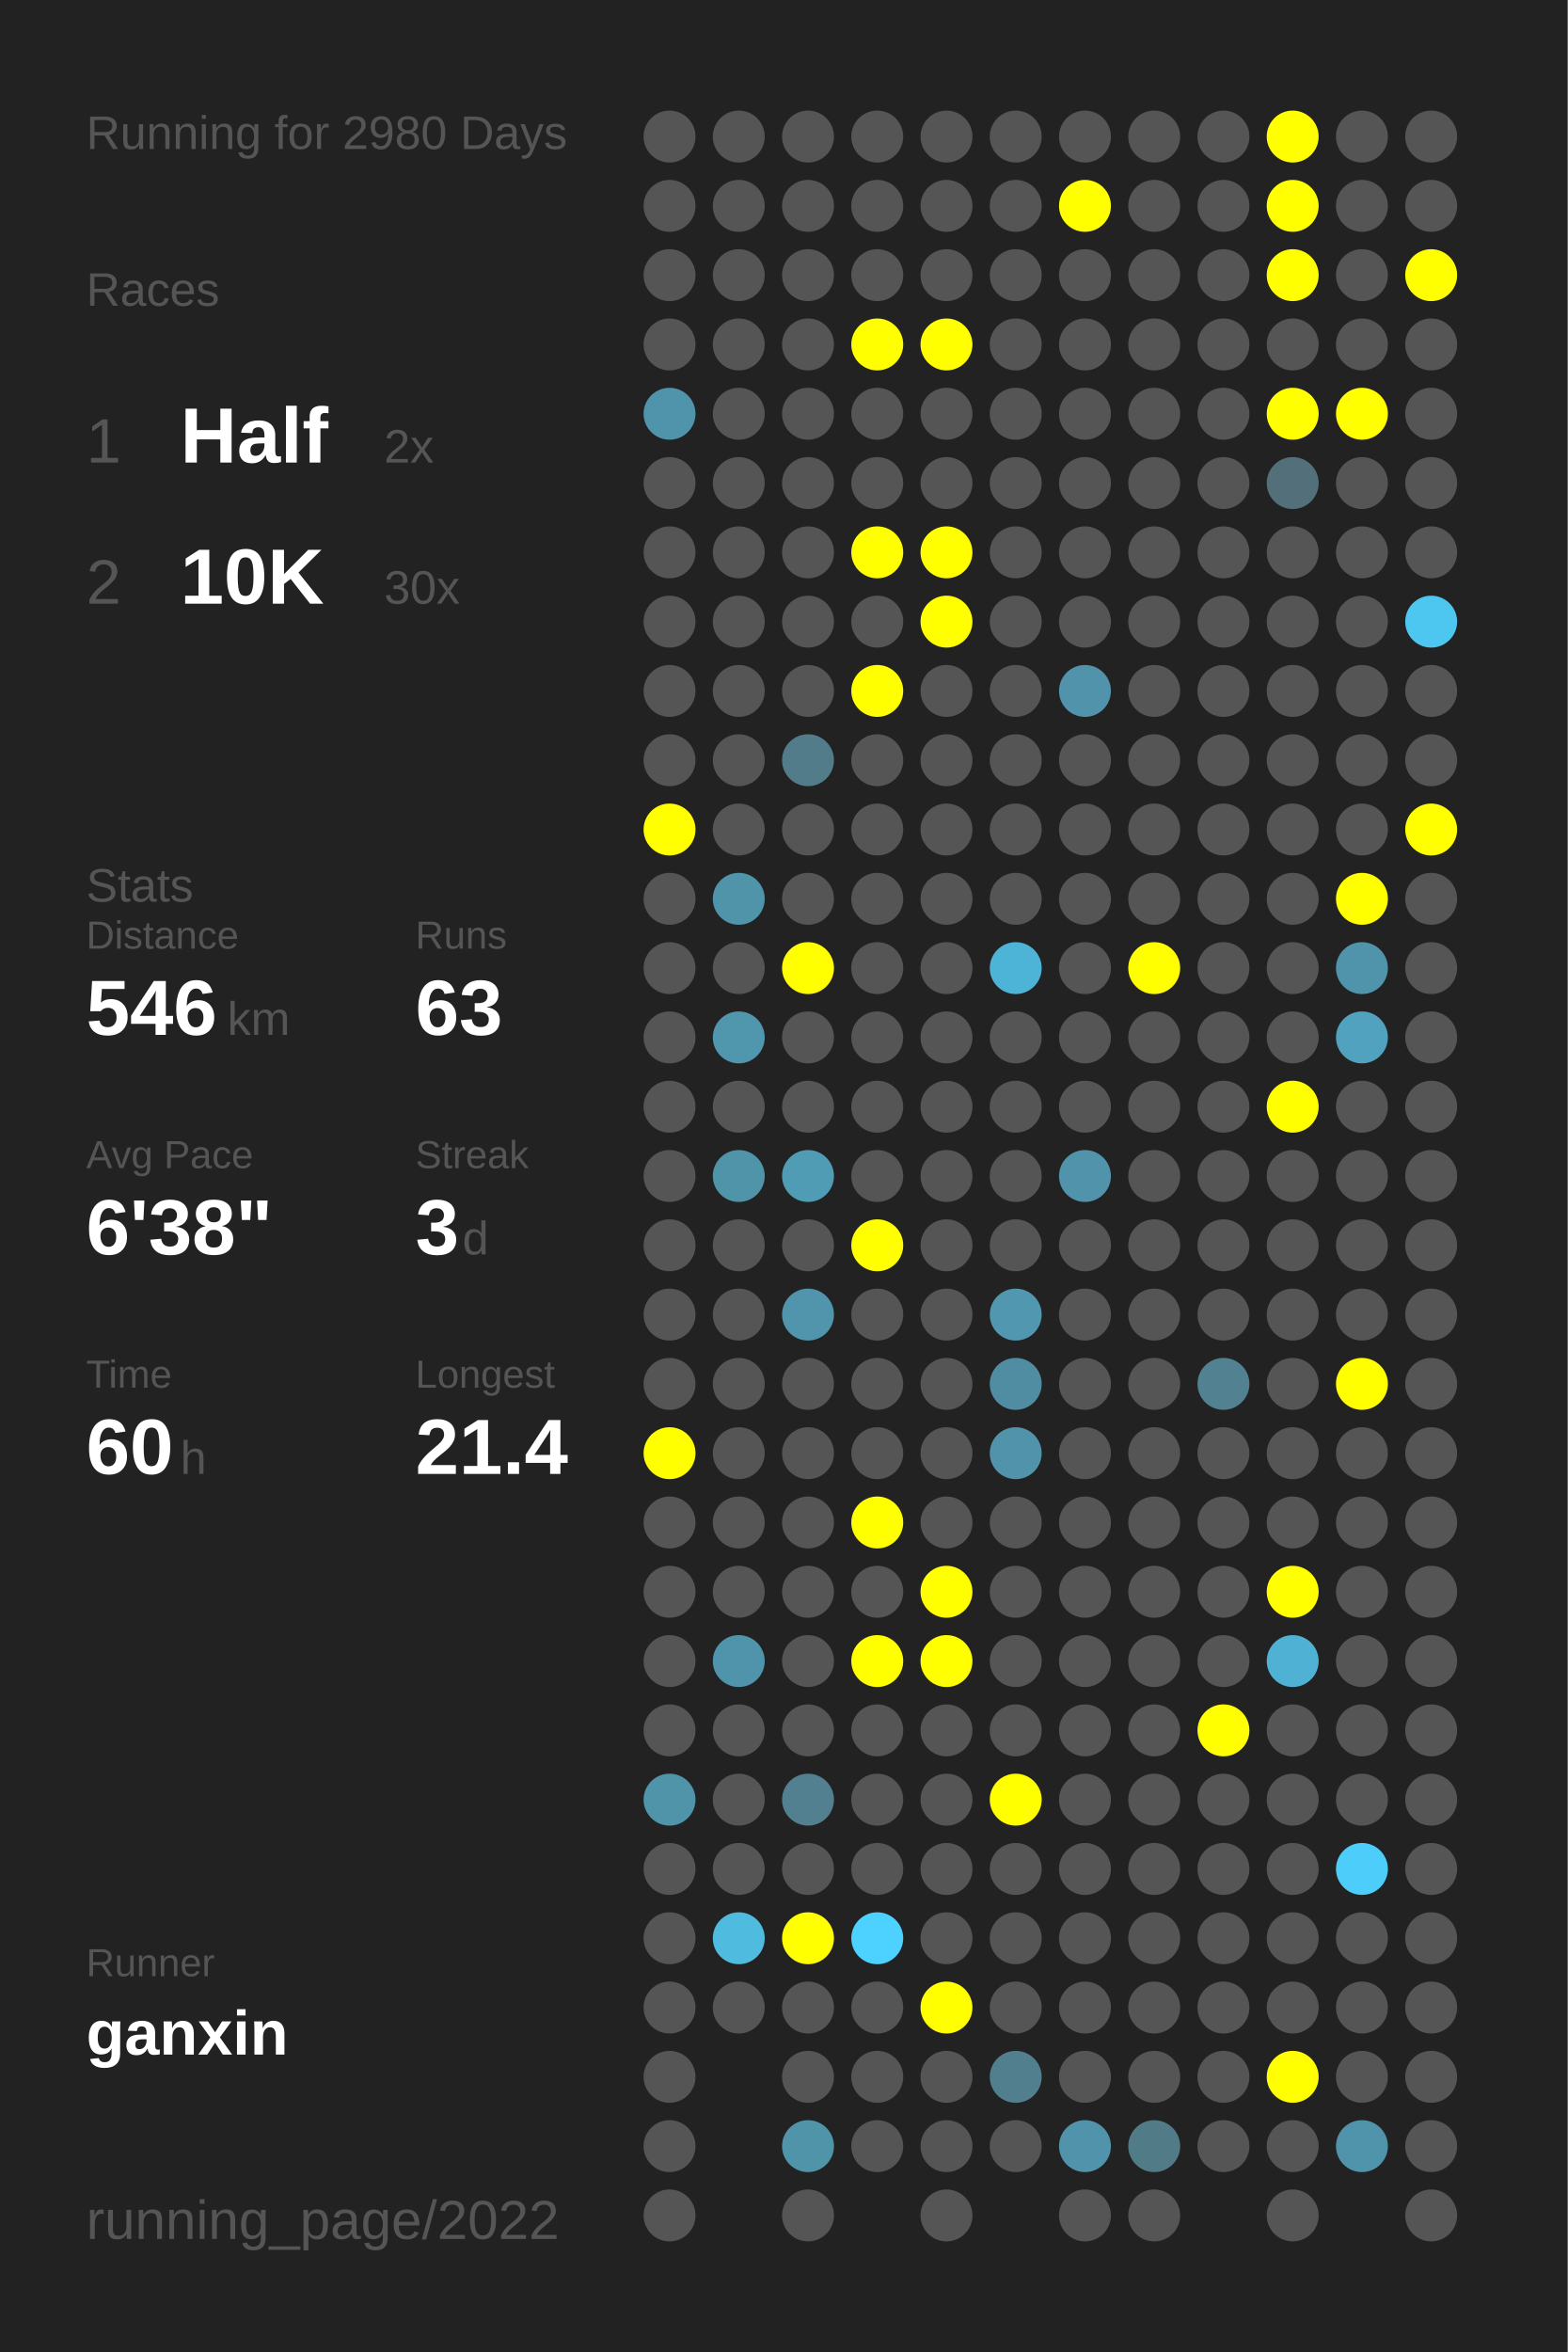
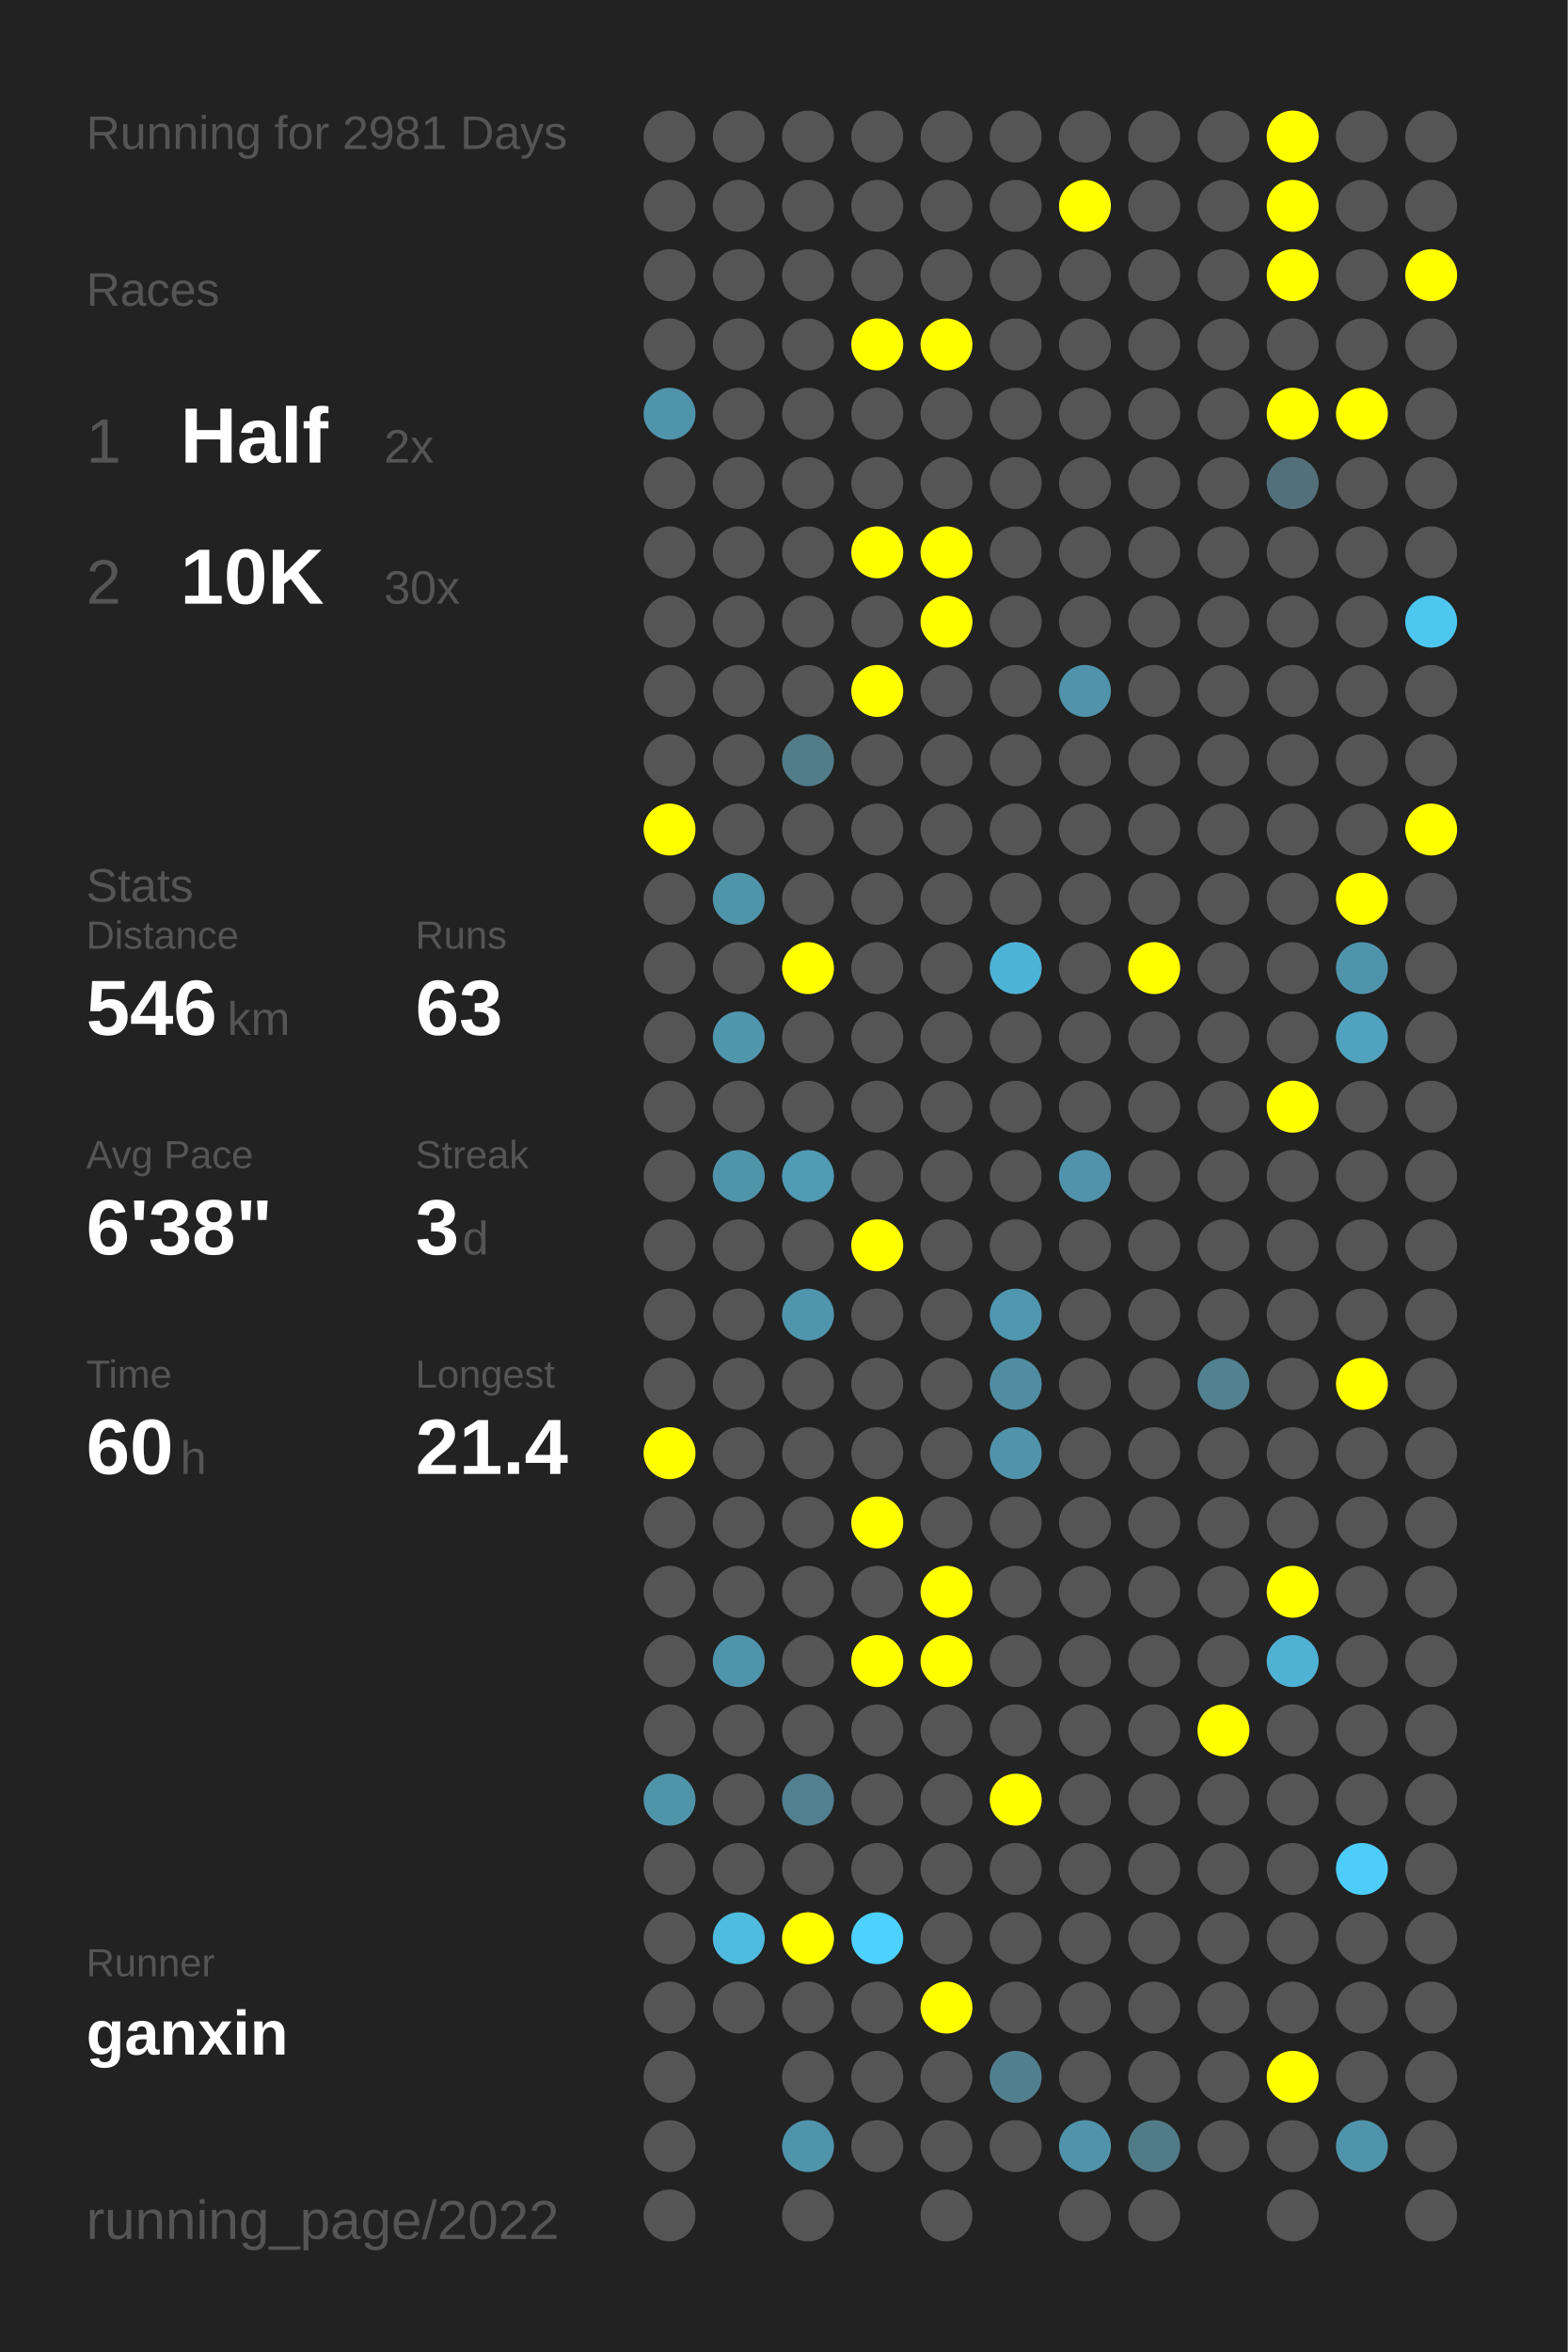
<svg xmlns="http://www.w3.org/2000/svg" baseProfile="full" height="300mm" version="1.1" viewBox="0,0,200,300" width="200mm">
  <defs />
  <rect fill="#222222" height="300" width="200" x="0" y="0" />
-   <text fill="#555555" style="font-size:6px; font-family:Arial;" x="11" y="19">Running for 2980 Days</text>
+   <text fill="#555555" style="font-size:6px; font-family:Arial;" x="11" y="19">Running for 2981 Days</text>
  <text fill="#555555" style="font-size:6px; font-family:Arial;" x="11" y="39">Races</text>
  <text fill="#555555" style="font-size:8px; font-family:Arial;" x="11" y="59">1</text>
  <text fill="#FFFFFF" style="font-size:10px; font-family:Arial; font-weight:bold;" x="23" y="59">Half</text>
  <text fill="#555555" style="font-size:6px; font-family:Arial;" x="49" y="59">2x</text>
  <text fill="#555555" style="font-size:8px; font-family:Arial;" x="11" y="77">2</text>
  <text fill="#FFFFFF" style="font-size:10px; font-family:Arial; font-weight:bold;" x="23" y="77">10K</text>
  <text fill="#555555" style="font-size:6px; font-family:Arial;" x="49" y="77">30x</text>
  <text fill="#555555" style="font-size:6px; font-family:Arial;" x="11" y="115">Stats</text>
  <text fill="#555555" style="font-size:5px; font-family:Arial;" x="11" y="121">Distance</text>
  <text fill="#FFFFFF" style="font-size:10px; font-family:Arial; font-weight:bold;" x="11" y="132">546</text>
  <text fill="#555555" style="font-size:6px; font-family:Arial;" x="29" y="132">km</text>
  <text fill="#555555" style="font-size:5px; font-family:Arial;" x="53" y="121">Runs</text>
  <text fill="#FFFFFF" style="font-size:10px; font-family:Arial; font-weight:bold;" x="53" y="132">63</text>
  <text fill="#555555" style="font-size:5px; font-family:Arial;" x="11" y="149">Avg Pace</text>
  <text fill="#FFFFFF" style="font-size:10px; font-family:Arial; font-weight:bold;" x="11" y="160">6'38"</text>
  <text fill="#555555" style="font-size:5px; font-family:Arial;" x="53" y="149">Streak</text>
  <text fill="#FFFFFF" style="font-size:10px; font-family:Arial; font-weight:bold;" x="53" y="160">3</text>
  <text fill="#555555" style="font-size:6px; font-family:Arial;" x="59" y="160">d</text>
  <text fill="#555555" style="font-size:5px; font-family:Arial;" x="11" y="177">Time</text>
  <text fill="#FFFFFF" style="font-size:10px; font-family:Arial; font-weight:bold;" x="11" y="188">60</text>
  <text fill="#555555" style="font-size:6px; font-family:Arial;" x="23" y="188">h</text>
  <text fill="#555555" style="font-size:5px; font-family:Arial;" x="53" y="177">Longest</text>
  <text fill="#FFFFFF" style="font-size:10px; font-family:Arial; font-weight:bold;" x="53" y="188">21.4</text>
  <text fill="#555555" style="font-size:5px; font-family:Arial;" x="11" y="252.065">Runner</text>
  <text fill="#FFFFFF" style="font-size:8px; font-family:Arial; font-weight:bold;" x="11" y="262.065">ganxin</text>
  <text fill="#555555" style="font-size:7px; font-family:Arial;" x="11" y="285.581">running_page/2022</text>
  <circle cx="85.417" cy="17.419" fill="#555555" r="3.312" />
  <circle cx="85.417" cy="26.258" fill="#555555" r="3.312" />
  <circle cx="85.417" cy="35.097" fill="#555555" r="3.312" />
  <circle cx="85.417" cy="43.935" fill="#555555" r="3.312" />
  <circle cx="85.417" cy="52.774" fill="#5094ab" r="3.312" />
  <circle cx="85.417" cy="61.613" fill="#555555" r="3.312" />
  <circle cx="85.417" cy="70.452" fill="#555555" r="3.312" />
  <circle cx="85.417" cy="79.29" fill="#555555" r="3.312" />
  <circle cx="85.417" cy="88.129" fill="#555555" r="3.312" />
  <circle cx="85.417" cy="96.968" fill="#555555" r="3.312" />
  <circle cx="85.417" cy="105.806" fill="#FFFF00" r="3.312" />
  <circle cx="85.417" cy="114.645" fill="#555555" r="3.312" />
  <circle cx="85.417" cy="123.484" fill="#555555" r="3.312" />
  <circle cx="85.417" cy="132.323" fill="#555555" r="3.312" />
  <circle cx="85.417" cy="141.161" fill="#555555" r="3.312" />
  <circle cx="85.417" cy="150" fill="#555555" r="3.312" />
  <circle cx="85.417" cy="158.839" fill="#555555" r="3.312" />
  <circle cx="85.417" cy="167.677" fill="#555555" r="3.312" />
  <circle cx="85.417" cy="176.516" fill="#555555" r="3.312" />
  <circle cx="85.417" cy="185.355" fill="#FFFF00" r="3.312" />
  <circle cx="85.417" cy="194.194" fill="#555555" r="3.312" />
  <circle cx="85.417" cy="203.032" fill="#555555" r="3.312" />
  <circle cx="85.417" cy="211.871" fill="#555555" r="3.312" />
  <circle cx="85.417" cy="220.71" fill="#555555" r="3.312" />
  <circle cx="85.417" cy="229.548" fill="#5094aa" r="3.312" />
  <circle cx="85.417" cy="238.387" fill="#555555" r="3.312" />
  <circle cx="85.417" cy="247.226" fill="#555555" r="3.312" />
  <circle cx="85.417" cy="256.065" fill="#555555" r="3.312" />
  <circle cx="85.417" cy="264.903" fill="#555555" r="3.312" />
  <circle cx="85.417" cy="273.742" fill="#555555" r="3.312" />
  <circle cx="85.417" cy="282.581" fill="#555555" r="3.312" />
  <circle cx="94.25" cy="17.419" fill="#555555" r="3.312" />
  <circle cx="94.25" cy="26.258" fill="#555555" r="3.312" />
  <circle cx="94.25" cy="35.097" fill="#555555" r="3.312" />
  <circle cx="94.25" cy="43.935" fill="#555555" r="3.312" />
  <circle cx="94.25" cy="52.774" fill="#555555" r="3.312" />
  <circle cx="94.25" cy="61.613" fill="#555555" r="3.312" />
  <circle cx="94.25" cy="70.452" fill="#555555" r="3.312" />
  <circle cx="94.25" cy="79.29" fill="#555555" r="3.312" />
  <circle cx="94.25" cy="88.129" fill="#555555" r="3.312" />
  <circle cx="94.25" cy="96.968" fill="#555555" r="3.312" />
  <circle cx="94.25" cy="105.806" fill="#555555" r="3.312" />
  <circle cx="94.25" cy="114.645" fill="#5094aa" r="3.312" />
  <circle cx="94.25" cy="123.484" fill="#555555" r="3.312" />
  <circle cx="94.25" cy="132.323" fill="#5096ad" r="3.312" />
  <circle cx="94.25" cy="141.161" fill="#555555" r="3.312" />
  <circle cx="94.25" cy="150" fill="#5094aa" r="3.312" />
  <circle cx="94.25" cy="158.839" fill="#555555" r="3.312" />
  <circle cx="94.25" cy="167.677" fill="#555555" r="3.312" />
  <circle cx="94.25" cy="176.516" fill="#555555" r="3.312" />
  <circle cx="94.25" cy="185.355" fill="#555555" r="3.312" />
  <circle cx="94.25" cy="194.194" fill="#555555" r="3.312" />
  <circle cx="94.25" cy="203.032" fill="#555555" r="3.312" />
  <circle cx="94.25" cy="211.871" fill="#5094ab" r="3.312" />
  <circle cx="94.25" cy="220.71" fill="#555555" r="3.312" />
  <circle cx="94.25" cy="229.548" fill="#555555" r="3.312" />
  <circle cx="94.25" cy="238.387" fill="#555555" r="3.312" />
  <circle cx="94.25" cy="247.226" fill="#4ebbdf" r="3.312" />
  <circle cx="94.25" cy="256.065" fill="#555555" r="3.312" />
  <circle cx="103.083" cy="17.419" fill="#555555" r="3.312" />
  <circle cx="103.083" cy="26.258" fill="#555555" r="3.312" />
  <circle cx="103.083" cy="35.097" fill="#555555" r="3.312" />
  <circle cx="103.083" cy="43.935" fill="#555555" r="3.312" />
  <circle cx="103.083" cy="52.774" fill="#555555" r="3.312" />
  <circle cx="103.083" cy="61.613" fill="#555555" r="3.312" />
  <circle cx="103.083" cy="70.452" fill="#555555" r="3.312" />
  <circle cx="103.083" cy="79.29" fill="#555555" r="3.312" />
  <circle cx="103.083" cy="88.129" fill="#555555" r="3.312" />
  <circle cx="103.083" cy="96.968" fill="#527c8a" r="3.312" />
  <circle cx="103.083" cy="105.806" fill="#555555" r="3.312" />
  <circle cx="103.083" cy="114.645" fill="#555555" r="3.312" />
  <circle cx="103.083" cy="123.484" fill="#FFFF00" r="3.312" />
  <circle cx="103.083" cy="132.323" fill="#555555" r="3.312" />
  <circle cx="103.083" cy="141.161" fill="#555555" r="3.312" />
  <circle cx="103.083" cy="150" fill="#509cb5" r="3.312" />
  <circle cx="103.083" cy="158.839" fill="#555555" r="3.312" />
  <circle cx="103.083" cy="167.677" fill="#5095ac" r="3.312" />
  <circle cx="103.083" cy="176.516" fill="#555555" r="3.312" />
  <circle cx="103.083" cy="185.355" fill="#555555" r="3.312" />
  <circle cx="103.083" cy="194.194" fill="#555555" r="3.312" />
  <circle cx="103.083" cy="203.032" fill="#555555" r="3.312" />
  <circle cx="103.083" cy="211.871" fill="#555555" r="3.312" />
  <circle cx="103.083" cy="220.71" fill="#555555" r="3.312" />
  <circle cx="103.083" cy="229.548" fill="#528090" r="3.312" />
  <circle cx="103.083" cy="238.387" fill="#555555" r="3.312" />
  <circle cx="103.083" cy="247.226" fill="#FFFF00" r="3.312" />
  <circle cx="103.083" cy="256.065" fill="#555555" r="3.312" />
  <circle cx="103.083" cy="264.903" fill="#555555" r="3.312" />
  <circle cx="103.083" cy="273.742" fill="#5094aa" r="3.312" />
  <circle cx="103.083" cy="282.581" fill="#555555" r="3.312" />
  <circle cx="111.917" cy="17.419" fill="#555555" r="3.312" />
  <circle cx="111.917" cy="26.258" fill="#555555" r="3.312" />
  <circle cx="111.917" cy="35.097" fill="#555555" r="3.312" />
  <circle cx="111.917" cy="43.935" fill="#FFFF00" r="3.312" />
  <circle cx="111.917" cy="52.774" fill="#555555" r="3.312" />
  <circle cx="111.917" cy="61.613" fill="#555555" r="3.312" />
  <circle cx="111.917" cy="70.452" fill="#FFFF00" r="3.312" />
  <circle cx="111.917" cy="79.29" fill="#555555" r="3.312" />
  <circle cx="111.917" cy="88.129" fill="#FFFF00" r="3.312" />
  <circle cx="111.917" cy="96.968" fill="#555555" r="3.312" />
  <circle cx="111.917" cy="105.806" fill="#555555" r="3.312" />
  <circle cx="111.917" cy="114.645" fill="#555555" r="3.312" />
  <circle cx="111.917" cy="123.484" fill="#555555" r="3.312" />
  <circle cx="111.917" cy="132.323" fill="#555555" r="3.312" />
  <circle cx="111.917" cy="141.161" fill="#555555" r="3.312" />
  <circle cx="111.917" cy="150" fill="#555555" r="3.312" />
  <circle cx="111.917" cy="158.839" fill="#FFFF00" r="3.312" />
  <circle cx="111.917" cy="167.677" fill="#555555" r="3.312" />
  <circle cx="111.917" cy="176.516" fill="#555555" r="3.312" />
  <circle cx="111.917" cy="185.355" fill="#555555" r="3.312" />
  <circle cx="111.917" cy="194.194" fill="#FFFF00" r="3.312" />
  <circle cx="111.917" cy="203.032" fill="#555555" r="3.312" />
  <circle cx="111.917" cy="211.871" fill="#FFFF00" r="3.312" />
  <circle cx="111.917" cy="220.71" fill="#555555" r="3.312" />
  <circle cx="111.917" cy="229.548" fill="#555555" r="3.312" />
  <circle cx="111.917" cy="238.387" fill="#555555" r="3.312" />
  <circle cx="111.917" cy="247.226" fill="#4dd1fe" r="3.312" />
  <circle cx="111.917" cy="256.065" fill="#555555" r="3.312" />
  <circle cx="111.917" cy="264.903" fill="#555555" r="3.312" />
  <circle cx="111.917" cy="273.742" fill="#555555" r="3.312" />
  <circle cx="120.75" cy="17.419" fill="#555555" r="3.312" />
  <circle cx="120.75" cy="26.258" fill="#555555" r="3.312" />
  <circle cx="120.75" cy="35.097" fill="#555555" r="3.312" />
  <circle cx="120.75" cy="43.935" fill="#FFFF00" r="3.312" />
  <circle cx="120.75" cy="52.774" fill="#555555" r="3.312" />
  <circle cx="120.75" cy="61.613" fill="#555555" r="3.312" />
  <circle cx="120.75" cy="70.452" fill="#FFFF00" r="3.312" />
  <circle cx="120.75" cy="79.29" fill="#FFFF00" r="3.312" />
  <circle cx="120.75" cy="88.129" fill="#555555" r="3.312" />
  <circle cx="120.75" cy="96.968" fill="#555555" r="3.312" />
  <circle cx="120.75" cy="105.806" fill="#555555" r="3.312" />
  <circle cx="120.75" cy="114.645" fill="#555555" r="3.312" />
  <circle cx="120.75" cy="123.484" fill="#555555" r="3.312" />
  <circle cx="120.75" cy="132.323" fill="#555555" r="3.312" />
  <circle cx="120.75" cy="141.161" fill="#555555" r="3.312" />
  <circle cx="120.75" cy="150" fill="#555555" r="3.312" />
  <circle cx="120.75" cy="158.839" fill="#555555" r="3.312" />
  <circle cx="120.75" cy="167.677" fill="#555555" r="3.312" />
  <circle cx="120.75" cy="176.516" fill="#555555" r="3.312" />
  <circle cx="120.75" cy="185.355" fill="#555555" r="3.312" />
  <circle cx="120.75" cy="194.194" fill="#555555" r="3.312" />
  <circle cx="120.75" cy="203.032" fill="#FFFF00" r="3.312" />
  <circle cx="120.75" cy="211.871" fill="#FFFF00" r="3.312" />
  <circle cx="120.75" cy="220.71" fill="#555555" r="3.312" />
  <circle cx="120.75" cy="229.548" fill="#555555" r="3.312" />
  <circle cx="120.75" cy="238.387" fill="#555555" r="3.312" />
  <circle cx="120.75" cy="247.226" fill="#555555" r="3.312" />
  <circle cx="120.75" cy="256.065" fill="#FFFF00" r="3.312" />
  <circle cx="120.75" cy="264.903" fill="#555555" r="3.312" />
  <circle cx="120.75" cy="273.742" fill="#555555" r="3.312" />
  <circle cx="120.75" cy="282.581" fill="#555555" r="3.312" />
  <circle cx="129.583" cy="17.419" fill="#555555" r="3.312" />
  <circle cx="129.583" cy="26.258" fill="#555555" r="3.312" />
  <circle cx="129.583" cy="35.097" fill="#555555" r="3.312" />
  <circle cx="129.583" cy="43.935" fill="#555555" r="3.312" />
  <circle cx="129.583" cy="52.774" fill="#555555" r="3.312" />
  <circle cx="129.583" cy="61.613" fill="#555555" r="3.312" />
  <circle cx="129.583" cy="70.452" fill="#555555" r="3.312" />
  <circle cx="129.583" cy="79.29" fill="#555555" r="3.312" />
  <circle cx="129.583" cy="88.129" fill="#555555" r="3.312" />
  <circle cx="129.583" cy="96.968" fill="#555555" r="3.312" />
  <circle cx="129.583" cy="105.806" fill="#555555" r="3.312" />
  <circle cx="129.583" cy="114.645" fill="#555555" r="3.312" />
  <circle cx="129.583" cy="123.484" fill="#4eb4d7" r="3.312" />
  <circle cx="129.583" cy="132.323" fill="#555555" r="3.312" />
  <circle cx="129.583" cy="141.161" fill="#555555" r="3.312" />
  <circle cx="129.583" cy="150" fill="#555555" r="3.312" />
  <circle cx="129.583" cy="158.839" fill="#555555" r="3.312" />
  <circle cx="129.583" cy="167.677" fill="#5097af" r="3.312" />
  <circle cx="129.583" cy="176.516" fill="#518da2" r="3.312" />
  <circle cx="129.583" cy="185.355" fill="#5093aa" r="3.312" />
  <circle cx="129.583" cy="194.194" fill="#555555" r="3.312" />
  <circle cx="129.583" cy="203.032" fill="#555555" r="3.312" />
  <circle cx="129.583" cy="211.871" fill="#555555" r="3.312" />
  <circle cx="129.583" cy="220.71" fill="#555555" r="3.312" />
  <circle cx="129.583" cy="229.548" fill="#FFFF00" r="3.312" />
  <circle cx="129.583" cy="238.387" fill="#555555" r="3.312" />
  <circle cx="129.583" cy="247.226" fill="#555555" r="3.312" />
  <circle cx="129.583" cy="256.065" fill="#555555" r="3.312" />
  <circle cx="129.583" cy="264.903" fill="#527f8e" r="3.312" />
  <circle cx="129.583" cy="273.742" fill="#555555" r="3.312" />
  <circle cx="138.417" cy="17.419" fill="#555555" r="3.312" />
  <circle cx="138.417" cy="26.258" fill="#FFFF00" r="3.312" />
  <circle cx="138.417" cy="35.097" fill="#555555" r="3.312" />
  <circle cx="138.417" cy="43.935" fill="#555555" r="3.312" />
  <circle cx="138.417" cy="52.774" fill="#555555" r="3.312" />
  <circle cx="138.417" cy="61.613" fill="#555555" r="3.312" />
  <circle cx="138.417" cy="70.452" fill="#555555" r="3.312" />
  <circle cx="138.417" cy="79.29" fill="#555555" r="3.312" />
  <circle cx="138.417" cy="88.129" fill="#5093aa" r="3.312" />
  <circle cx="138.417" cy="96.968" fill="#555555" r="3.312" />
  <circle cx="138.417" cy="105.806" fill="#555555" r="3.312" />
  <circle cx="138.417" cy="114.645" fill="#555555" r="3.312" />
  <circle cx="138.417" cy="123.484" fill="#555555" r="3.312" />
  <circle cx="138.417" cy="132.323" fill="#555555" r="3.312" />
  <circle cx="138.417" cy="141.161" fill="#555555" r="3.312" />
  <circle cx="138.417" cy="150" fill="#5093aa" r="3.312" />
  <circle cx="138.417" cy="158.839" fill="#555555" r="3.312" />
  <circle cx="138.417" cy="167.677" fill="#555555" r="3.312" />
  <circle cx="138.417" cy="176.516" fill="#555555" r="3.312" />
  <circle cx="138.417" cy="185.355" fill="#555555" r="3.312" />
  <circle cx="138.417" cy="194.194" fill="#555555" r="3.312" />
  <circle cx="138.417" cy="203.032" fill="#555555" r="3.312" />
  <circle cx="138.417" cy="211.871" fill="#555555" r="3.312" />
  <circle cx="138.417" cy="220.71" fill="#555555" r="3.312" />
  <circle cx="138.417" cy="229.548" fill="#555555" r="3.312" />
  <circle cx="138.417" cy="238.387" fill="#555555" r="3.312" />
  <circle cx="138.417" cy="247.226" fill="#555555" r="3.312" />
  <circle cx="138.417" cy="256.065" fill="#555555" r="3.312" />
  <circle cx="138.417" cy="264.903" fill="#555555" r="3.312" />
  <circle cx="138.417" cy="273.742" fill="#5093aa" r="3.312" />
  <circle cx="138.417" cy="282.581" fill="#555555" r="3.312" />
  <circle cx="147.25" cy="17.419" fill="#555555" r="3.312" />
  <circle cx="147.25" cy="26.258" fill="#555555" r="3.312" />
  <circle cx="147.25" cy="35.097" fill="#555555" r="3.312" />
  <circle cx="147.25" cy="43.935" fill="#555555" r="3.312" />
  <circle cx="147.25" cy="52.774" fill="#555555" r="3.312" />
  <circle cx="147.25" cy="61.613" fill="#555555" r="3.312" />
  <circle cx="147.25" cy="70.452" fill="#555555" r="3.312" />
  <circle cx="147.25" cy="79.29" fill="#555555" r="3.312" />
  <circle cx="147.25" cy="88.129" fill="#555555" r="3.312" />
  <circle cx="147.25" cy="96.968" fill="#555555" r="3.312" />
  <circle cx="147.25" cy="105.806" fill="#555555" r="3.312" />
  <circle cx="147.25" cy="114.645" fill="#555555" r="3.312" />
  <circle cx="147.25" cy="123.484" fill="#FFFF00" r="3.312" />
  <circle cx="147.25" cy="132.323" fill="#555555" r="3.312" />
  <circle cx="147.25" cy="141.161" fill="#555555" r="3.312" />
  <circle cx="147.25" cy="150" fill="#555555" r="3.312" />
  <circle cx="147.25" cy="158.839" fill="#555555" r="3.312" />
  <circle cx="147.25" cy="167.677" fill="#555555" r="3.312" />
  <circle cx="147.25" cy="176.516" fill="#555555" r="3.312" />
  <circle cx="147.25" cy="185.355" fill="#555555" r="3.312" />
  <circle cx="147.25" cy="194.194" fill="#555555" r="3.312" />
  <circle cx="147.25" cy="203.032" fill="#555555" r="3.312" />
  <circle cx="147.25" cy="211.871" fill="#555555" r="3.312" />
  <circle cx="147.25" cy="220.71" fill="#555555" r="3.312" />
  <circle cx="147.25" cy="229.548" fill="#555555" r="3.312" />
  <circle cx="147.25" cy="238.387" fill="#555555" r="3.312" />
  <circle cx="147.25" cy="247.226" fill="#555555" r="3.312" />
  <circle cx="147.25" cy="256.065" fill="#555555" r="3.312" />
  <circle cx="147.25" cy="264.903" fill="#555555" r="3.312" />
  <circle cx="147.25" cy="273.742" fill="#527b88" r="3.312" />
  <circle cx="147.25" cy="282.581" fill="#555555" r="3.312" />
  <circle cx="156.083" cy="17.419" fill="#555555" r="3.312" />
  <circle cx="156.083" cy="26.258" fill="#555555" r="3.312" />
  <circle cx="156.083" cy="35.097" fill="#555555" r="3.312" />
  <circle cx="156.083" cy="43.935" fill="#555555" r="3.312" />
  <circle cx="156.083" cy="52.774" fill="#555555" r="3.312" />
  <circle cx="156.083" cy="61.613" fill="#555555" r="3.312" />
  <circle cx="156.083" cy="70.452" fill="#555555" r="3.312" />
  <circle cx="156.083" cy="79.29" fill="#555555" r="3.312" />
  <circle cx="156.083" cy="88.129" fill="#555555" r="3.312" />
  <circle cx="156.083" cy="96.968" fill="#555555" r="3.312" />
  <circle cx="156.083" cy="105.806" fill="#555555" r="3.312" />
  <circle cx="156.083" cy="114.645" fill="#555555" r="3.312" />
  <circle cx="156.083" cy="123.484" fill="#555555" r="3.312" />
  <circle cx="156.083" cy="132.323" fill="#555555" r="3.312" />
  <circle cx="156.083" cy="141.161" fill="#555555" r="3.312" />
  <circle cx="156.083" cy="150" fill="#555555" r="3.312" />
  <circle cx="156.083" cy="158.839" fill="#555555" r="3.312" />
  <circle cx="156.083" cy="167.677" fill="#555555" r="3.312" />
  <circle cx="156.083" cy="176.516" fill="#528191" r="3.312" />
  <circle cx="156.083" cy="185.355" fill="#555555" r="3.312" />
  <circle cx="156.083" cy="194.194" fill="#555555" r="3.312" />
  <circle cx="156.083" cy="203.032" fill="#555555" r="3.312" />
  <circle cx="156.083" cy="211.871" fill="#555555" r="3.312" />
  <circle cx="156.083" cy="220.71" fill="#FFFF00" r="3.312" />
  <circle cx="156.083" cy="229.548" fill="#555555" r="3.312" />
  <circle cx="156.083" cy="238.387" fill="#555555" r="3.312" />
  <circle cx="156.083" cy="247.226" fill="#555555" r="3.312" />
  <circle cx="156.083" cy="256.065" fill="#555555" r="3.312" />
  <circle cx="156.083" cy="264.903" fill="#555555" r="3.312" />
  <circle cx="156.083" cy="273.742" fill="#555555" r="3.312" />
  <circle cx="164.917" cy="17.419" fill="#FFFF00" r="3.312" />
  <circle cx="164.917" cy="26.258" fill="#FFFF00" r="3.312" />
  <circle cx="164.917" cy="35.097" fill="#FFFF00" r="3.312" />
  <circle cx="164.917" cy="43.935" fill="#555555" r="3.312" />
  <circle cx="164.917" cy="52.774" fill="#FFFF00" r="3.312" />
  <circle cx="164.917" cy="61.613" fill="#53707a" r="3.312" />
  <circle cx="164.917" cy="70.452" fill="#555555" r="3.312" />
  <circle cx="164.917" cy="79.29" fill="#555555" r="3.312" />
  <circle cx="164.917" cy="88.129" fill="#555555" r="3.312" />
  <circle cx="164.917" cy="96.968" fill="#555555" r="3.312" />
  <circle cx="164.917" cy="105.806" fill="#555555" r="3.312" />
  <circle cx="164.917" cy="114.645" fill="#555555" r="3.312" />
  <circle cx="164.917" cy="123.484" fill="#555555" r="3.312" />
  <circle cx="164.917" cy="132.323" fill="#555555" r="3.312" />
  <circle cx="164.917" cy="141.161" fill="#FFFF00" r="3.312" />
  <circle cx="164.917" cy="150" fill="#555555" r="3.312" />
  <circle cx="164.917" cy="158.839" fill="#555555" r="3.312" />
  <circle cx="164.917" cy="167.677" fill="#555555" r="3.312" />
  <circle cx="164.917" cy="176.516" fill="#555555" r="3.312" />
  <circle cx="164.917" cy="185.355" fill="#555555" r="3.312" />
  <circle cx="164.917" cy="194.194" fill="#555555" r="3.312" />
  <circle cx="164.917" cy="203.032" fill="#FFFF00" r="3.312" />
  <circle cx="164.917" cy="211.871" fill="#4fb1d3" r="3.312" />
  <circle cx="164.917" cy="220.71" fill="#555555" r="3.312" />
  <circle cx="164.917" cy="229.548" fill="#555555" r="3.312" />
  <circle cx="164.917" cy="238.387" fill="#555555" r="3.312" />
  <circle cx="164.917" cy="247.226" fill="#555555" r="3.312" />
  <circle cx="164.917" cy="256.065" fill="#555555" r="3.312" />
  <circle cx="164.917" cy="264.903" fill="#FFFF00" r="3.312" />
  <circle cx="164.917" cy="273.742" fill="#555555" r="3.312" />
  <circle cx="164.917" cy="282.581" fill="#555555" r="3.312" />
  <circle cx="173.75" cy="17.419" fill="#555555" r="3.312" />
  <circle cx="173.75" cy="26.258" fill="#555555" r="3.312" />
  <circle cx="173.75" cy="35.097" fill="#555555" r="3.312" />
  <circle cx="173.75" cy="43.935" fill="#555555" r="3.312" />
  <circle cx="173.75" cy="52.774" fill="#FFFF00" r="3.312" />
  <circle cx="173.75" cy="61.613" fill="#555555" r="3.312" />
  <circle cx="173.75" cy="70.452" fill="#555555" r="3.312" />
  <circle cx="173.75" cy="79.29" fill="#555555" r="3.312" />
  <circle cx="173.75" cy="88.129" fill="#555555" r="3.312" />
  <circle cx="173.75" cy="96.968" fill="#555555" r="3.312" />
  <circle cx="173.75" cy="105.806" fill="#555555" r="3.312" />
  <circle cx="173.75" cy="114.645" fill="#FFFF00" r="3.312" />
  <circle cx="173.75" cy="123.484" fill="#5094ac" r="3.312" />
  <circle cx="173.75" cy="132.323" fill="#50a2be" r="3.312" />
  <circle cx="173.75" cy="141.161" fill="#555555" r="3.312" />
  <circle cx="173.75" cy="150" fill="#555555" r="3.312" />
  <circle cx="173.75" cy="158.839" fill="#555555" r="3.312" />
  <circle cx="173.75" cy="167.677" fill="#555555" r="3.312" />
  <circle cx="173.75" cy="176.516" fill="#FFFF00" r="3.312" />
  <circle cx="173.75" cy="185.355" fill="#555555" r="3.312" />
  <circle cx="173.75" cy="194.194" fill="#555555" r="3.312" />
  <circle cx="173.75" cy="203.032" fill="#555555" r="3.312" />
  <circle cx="173.75" cy="211.871" fill="#555555" r="3.312" />
  <circle cx="173.75" cy="220.71" fill="#555555" r="3.312" />
  <circle cx="173.75" cy="229.548" fill="#555555" r="3.312" />
  <circle cx="173.75" cy="238.387" fill="#4dcdf9" r="3.312" />
  <circle cx="173.75" cy="247.226" fill="#555555" r="3.312" />
  <circle cx="173.75" cy="256.065" fill="#555555" r="3.312" />
  <circle cx="173.75" cy="264.903" fill="#555555" r="3.312" />
  <circle cx="173.75" cy="273.742" fill="#5094ab" r="3.312" />
  <circle cx="182.583" cy="17.419" fill="#555555" r="3.312" />
  <circle cx="182.583" cy="26.258" fill="#555555" r="3.312" />
  <circle cx="182.583" cy="35.097" fill="#FFFF00" r="3.312" />
  <circle cx="182.583" cy="43.935" fill="#555555" r="3.312" />
  <circle cx="182.583" cy="52.774" fill="#555555" r="3.312" />
  <circle cx="182.583" cy="61.613" fill="#555555" r="3.312" />
  <circle cx="182.583" cy="70.452" fill="#555555" r="3.312" />
  <circle cx="182.583" cy="79.29" fill="#4dc7f0" r="3.312" />
  <circle cx="182.583" cy="88.129" fill="#555555" r="3.312" />
  <circle cx="182.583" cy="96.968" fill="#555555" r="3.312" />
  <circle cx="182.583" cy="105.806" fill="#FFFF00" r="3.312" />
  <circle cx="182.583" cy="114.645" fill="#555555" r="3.312" />
  <circle cx="182.583" cy="123.484" fill="#555555" r="3.312" />
  <circle cx="182.583" cy="132.323" fill="#555555" r="3.312" />
  <circle cx="182.583" cy="141.161" fill="#555555" r="3.312" />
  <circle cx="182.583" cy="150" fill="#555555" r="3.312" />
  <circle cx="182.583" cy="158.839" fill="#555555" r="3.312" />
  <circle cx="182.583" cy="167.677" fill="#555555" r="3.312" />
  <circle cx="182.583" cy="176.516" fill="#555555" r="3.312" />
  <circle cx="182.583" cy="185.355" fill="#555555" r="3.312" />
  <circle cx="182.583" cy="194.194" fill="#555555" r="3.312" />
  <circle cx="182.583" cy="203.032" fill="#555555" r="3.312" />
  <circle cx="182.583" cy="211.871" fill="#555555" r="3.312" />
  <circle cx="182.583" cy="220.71" fill="#555555" r="3.312" />
  <circle cx="182.583" cy="229.548" fill="#555555" r="3.312" />
  <circle cx="182.583" cy="238.387" fill="#555555" r="3.312" />
  <circle cx="182.583" cy="247.226" fill="#555555" r="3.312" />
  <circle cx="182.583" cy="256.065" fill="#555555" r="3.312" />
  <circle cx="182.583" cy="264.903" fill="#555555" r="3.312" />
  <circle cx="182.583" cy="273.742" fill="#555555" r="3.312" />
  <circle cx="182.583" cy="282.581" fill="#555555" r="3.312" />
</svg>
